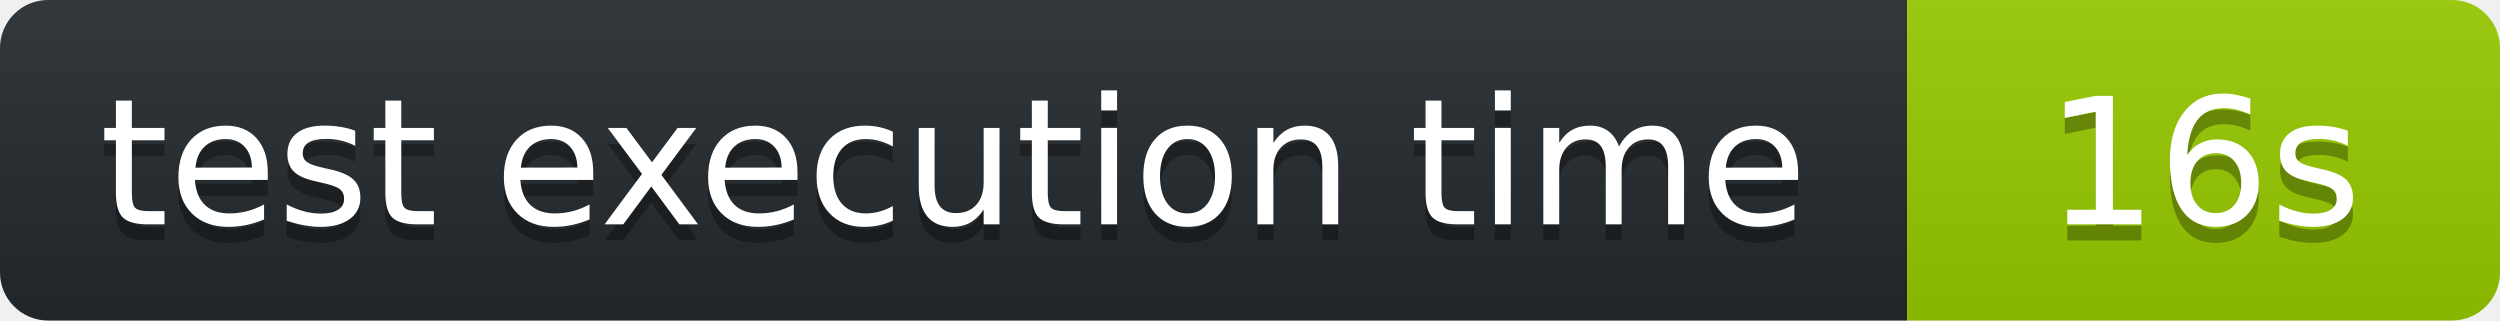
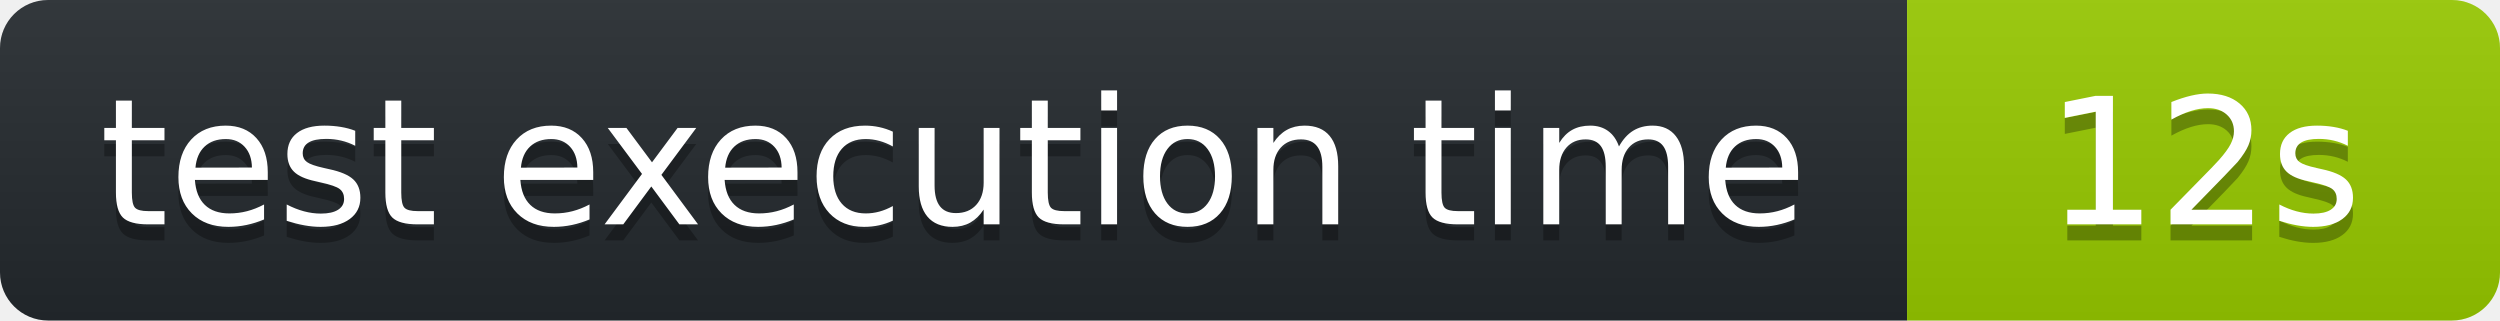
<svg xmlns="http://www.w3.org/2000/svg" width="156" height="20" role="img" aria-label="octocov::badge">
  <linearGradient id="s" x2="0" y2="100%">
    <stop offset="0" stop-color="#bbb" stop-opacity=".1" />
    <stop offset="1" stop-opacity=".1" />
  </linearGradient>
  <clipPath id="r">
    <rect width="156" height="20" rx="3" fill="#fff" />
  </clipPath>
  <g clip-path="url(#r)">
    <rect width="119" height="20" fill="#24292E" />
    <rect x="119" width="37" height="20" fill="#97CA00" />
    <rect width="156" height="20" fill="url(#s)" />
  </g>
  <g fill="#fff" text-anchor="middle" font-family="Verdana,Geneva,DejaVu Sans,sans-serif" text-rendering="geometricPrecision" font-size="110">
    <text aria-hidden="true" x="595" y="150" fill="#010101" fill-opacity=".3" transform="scale(.1)">test execution time</text>
    <text x="595" y="140" transform="scale(.1)" fill="#fff">test execution time</text>
-     <text aria-hidden="true" x="1375" y="150" fill="#010101" fill-opacity=".3" transform="scale(.1)">16s</text>
-     <text x="1375" y="140" transform="scale(.1)" fill="#fff">16s</text>
+     <text aria-hidden="true" x="1375" y="150" fill="#010101" fill-opacity=".3" transform="scale(.1)">12s</text>
+     <text x="1375" y="140" transform="scale(.1)" fill="#fff">12s</text>
  </g>
</svg>
